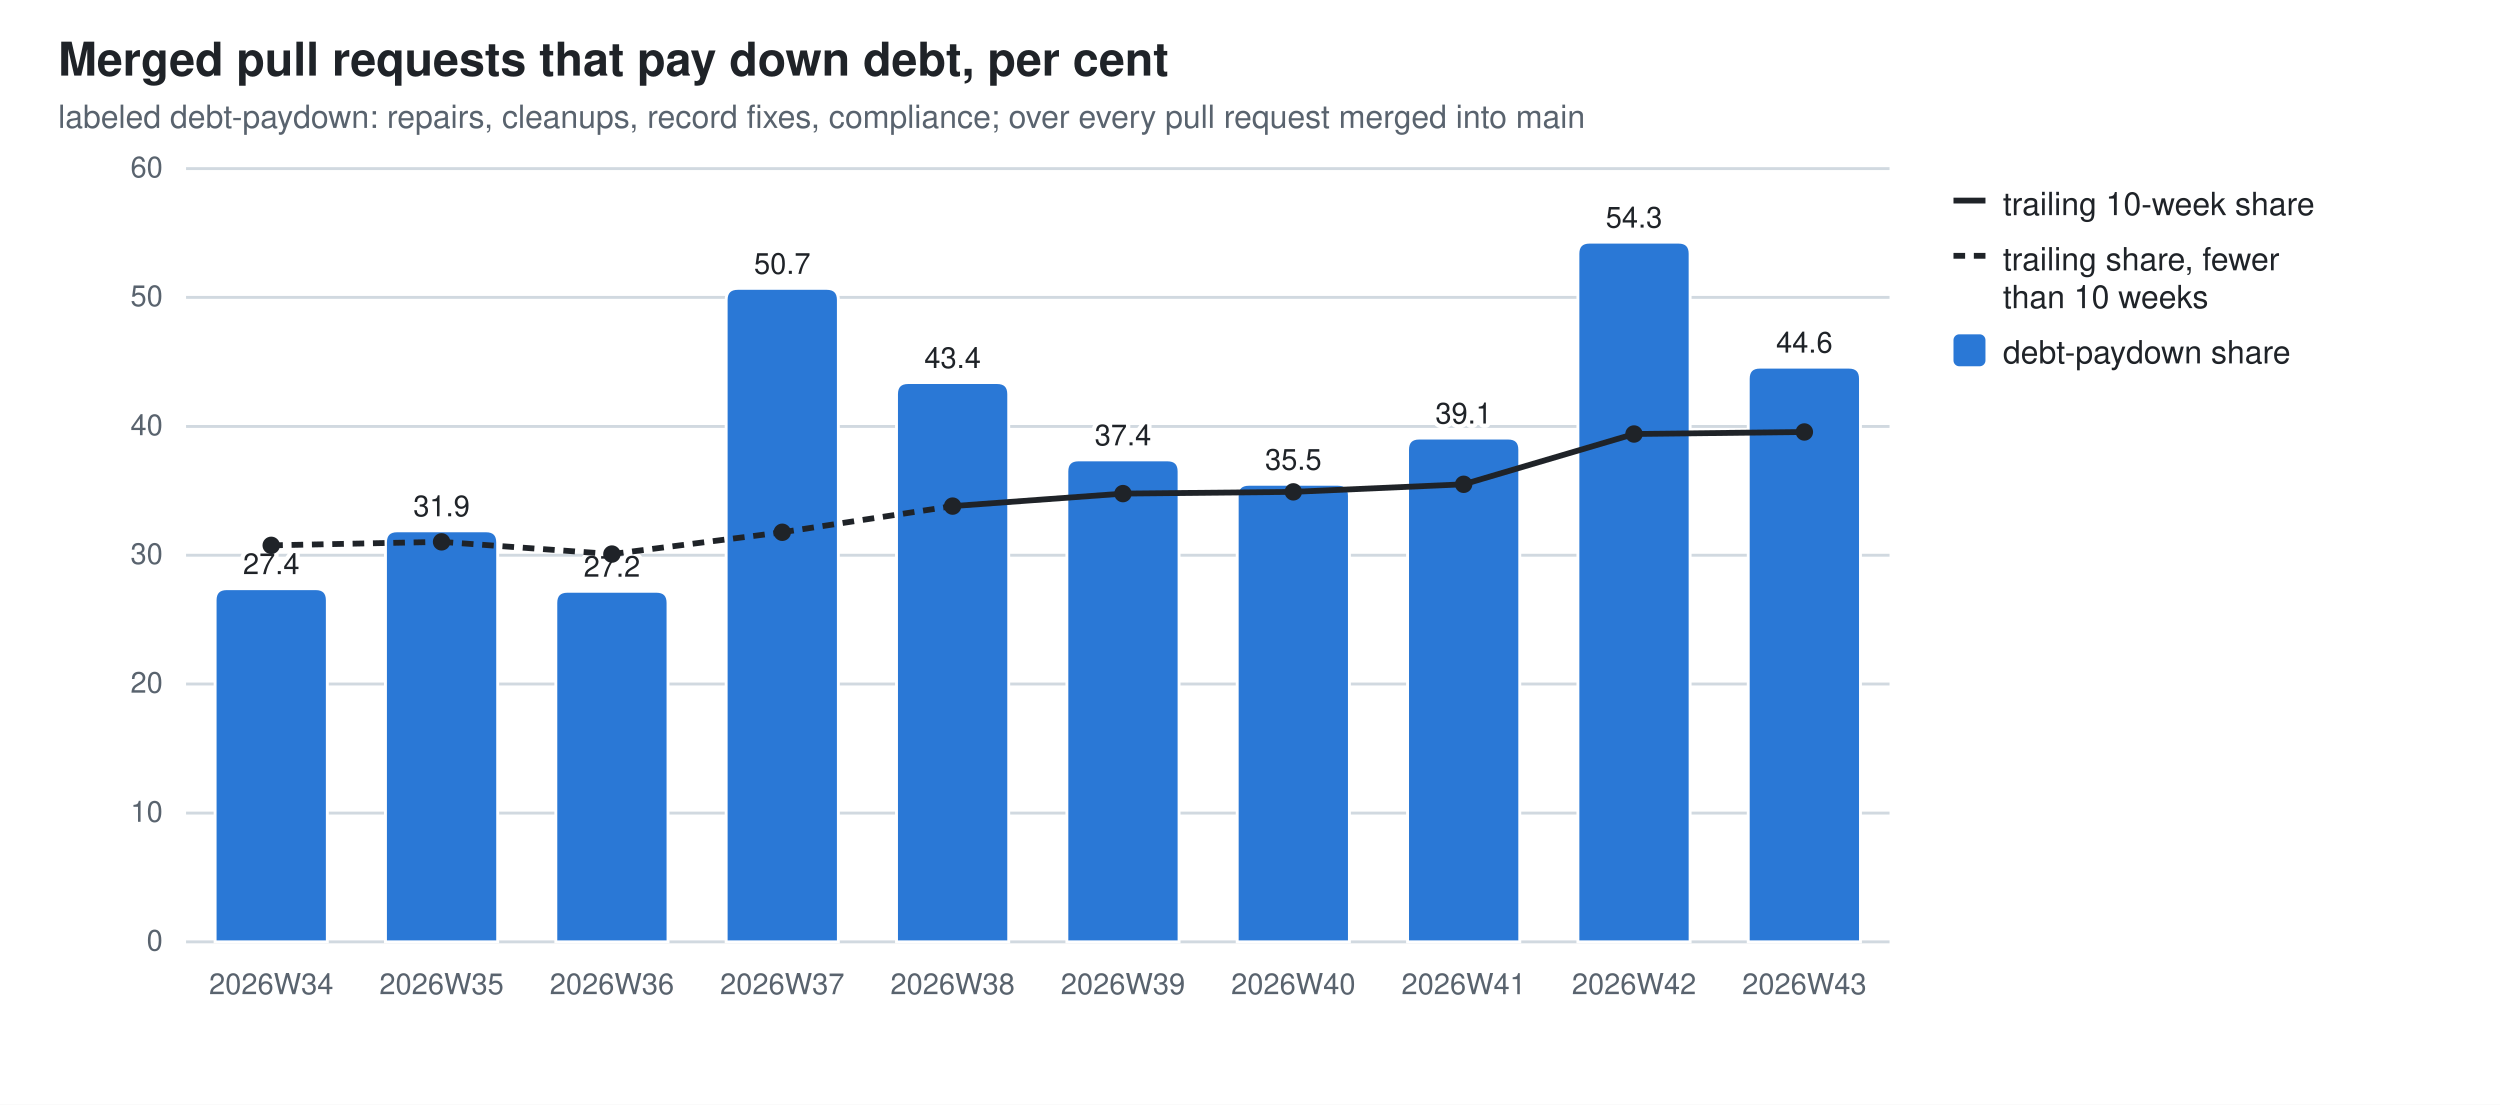
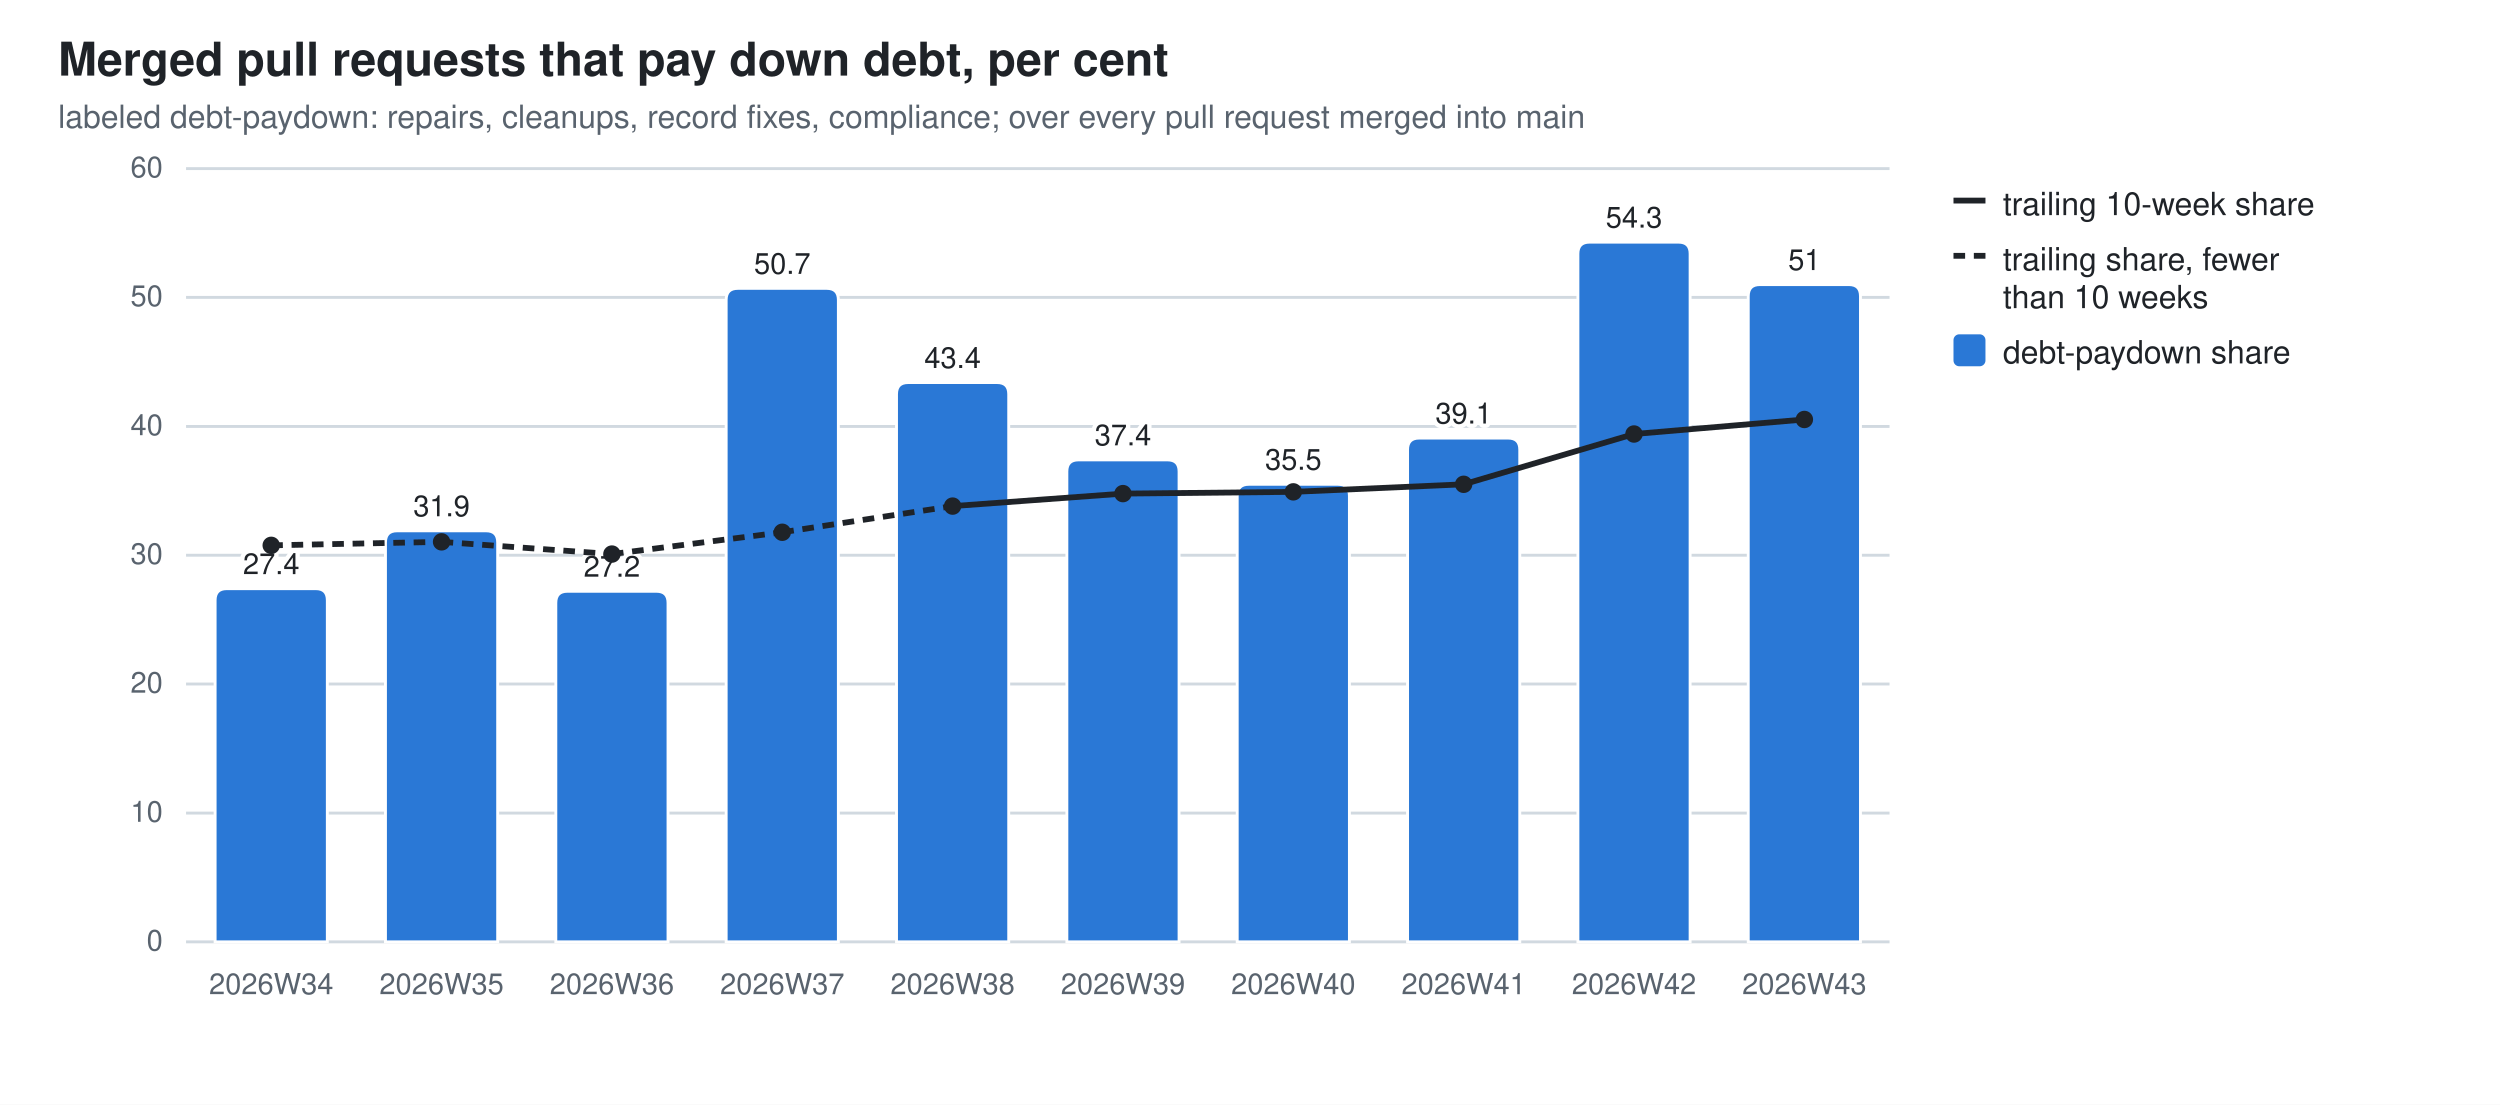
<svg xmlns="http://www.w3.org/2000/svg" width="860" height="380" viewBox="0 0 860 380" role="img" aria-label="Merged pull requests that pay down debt, per cent">
  <style>
  .bg{fill:#ffffff} .fg{fill:#1f2328} .mut{fill:#59636e} .grid{stroke:#d1d9e0}
  .seg{stroke:#ffffff;stroke-width:1} .tr{stroke:#1f2328;fill:none} .trd{fill:#1f2328}
  .val{paint-order:stroke;stroke:#ffffff;stroke-width:3px;stroke-linejoin:round}
  .s0{fill:#2a78d6}
  @media (prefers-color-scheme: dark){
    .bg{fill:#0d1117} .fg{fill:#e6edf3} .mut{fill:#9198a1} .grid{stroke:#30363d}
    .seg{stroke:#0d1117} .val{stroke:#0d1117} .tr{stroke:#e6edf3} .trd{fill:#e6edf3} .s0{fill:#3987e5}}
  text{font-family:-apple-system,BlinkMacSystemFont,"Segoe UI",Helvetica,Arial,sans-serif}
</style>
  <rect class="bg" width="860" height="380" />
  <text class="fg" x="20" y="26" font-size="16" font-weight="600">Merged pull requests that pay down debt, per cent</text>
  <text class="mut" x="20" y="44" font-size="11">labeled debt-paydown: repairs, cleanups, record fixes, compliance; over every pull request merged into main</text>
  <line class="grid" x1="64" y1="324.0" x2="650.0" y2="324.0" stroke-width="1" />
  <text class="mut" x="56" y="327.0" font-size="10" text-anchor="end">0</text>
  <line class="grid" x1="64" y1="279.7" x2="650.0" y2="279.7" stroke-width="1" />
  <text class="mut" x="56" y="282.7" font-size="10" text-anchor="end">10</text>
  <line class="grid" x1="64" y1="235.3" x2="650.0" y2="235.3" stroke-width="1" />
  <text class="mut" x="56" y="238.3" font-size="10" text-anchor="end">20</text>
  <line class="grid" x1="64" y1="191.0" x2="650.0" y2="191.0" stroke-width="1" />
  <text class="mut" x="56" y="194.0" font-size="10" text-anchor="end">30</text>
  <line class="grid" x1="64" y1="146.7" x2="650.0" y2="146.7" stroke-width="1" />
  <text class="mut" x="56" y="149.7" font-size="10" text-anchor="end">40</text>
  <line class="grid" x1="64" y1="102.3" x2="650.0" y2="102.3" stroke-width="1" />
  <text class="mut" x="56" y="105.3" font-size="10" text-anchor="end">50</text>
  <line class="grid" x1="64" y1="58.0" x2="650.0" y2="58.0" stroke-width="1" />
  <text class="mut" x="56" y="61.0" font-size="10" text-anchor="end">60</text>
  <path class="seg s0" d="M74.0,324.0 V206.5 Q74.0,202.5 78.0,202.5 H108.6 Q112.6,202.5 112.6,206.5 V324.0 Z" />
  <text class="mut" x="93.3" y="342" font-size="10" text-anchor="middle">2026W34</text>
  <text class="fg val" x="93.3" y="197.5" font-size="10" text-anchor="middle">27.4</text>
  <path class="seg s0" d="M132.6,324.0 V186.6 Q132.6,182.6 136.6,182.6 H167.2 Q171.2,182.6 171.2,186.6 V324.0 Z" />
  <text class="mut" x="151.9" y="342" font-size="10" text-anchor="middle">2026W35</text>
  <text class="fg val" x="151.9" y="177.6" font-size="10" text-anchor="middle">31.9</text>
  <path class="seg s0" d="M191.2,324.0 V207.4 Q191.2,203.4 195.2,203.4 H225.8 Q229.8,203.4 229.8,207.4 V324.0 Z" />
  <text class="mut" x="210.5" y="342" font-size="10" text-anchor="middle">2026W36</text>
  <text class="fg val" x="210.5" y="198.4" font-size="10" text-anchor="middle">27.2</text>
  <path class="seg s0" d="M249.8,324.0 V103.2 Q249.8,99.2 253.8,99.2 H284.4 Q288.4,99.2 288.4,103.2 V324.0 Z" />
  <text class="mut" x="269.1" y="342" font-size="10" text-anchor="middle">2026W37</text>
  <text class="fg val" x="269.1" y="94.2" font-size="10" text-anchor="middle">50.7</text>
  <path class="seg s0" d="M308.4,324.0 V135.6 Q308.4,131.6 312.4,131.6 H343.0 Q347.0,131.6 347.0,135.6 V324.0 Z" />
  <text class="mut" x="327.7" y="342" font-size="10" text-anchor="middle">2026W38</text>
  <text class="fg val" x="327.7" y="126.6" font-size="10" text-anchor="middle">43.4</text>
  <path class="seg s0" d="M367.0,324.0 V162.2 Q367.0,158.2 371.0,158.2 H401.6 Q405.6,158.2 405.6,162.2 V324.0 Z" />
  <text class="mut" x="386.3" y="342" font-size="10" text-anchor="middle">2026W39</text>
  <text class="fg val" x="386.3" y="153.2" font-size="10" text-anchor="middle">37.4</text>
  <path class="seg s0" d="M425.6,324.0 V170.6 Q425.6,166.6 429.6,166.6 H460.2 Q464.2,166.6 464.2,170.6 V324.0 Z" />
  <text class="mut" x="444.9" y="342" font-size="10" text-anchor="middle">2026W40</text>
  <text class="fg val" x="444.9" y="161.6" font-size="10" text-anchor="middle">35.5</text>
  <path class="seg s0" d="M484.2,324.0 V154.7 Q484.2,150.7 488.2,150.7 H518.8 Q522.8,150.7 522.8,154.7 V324.0 Z" />
  <text class="mut" x="503.5" y="342" font-size="10" text-anchor="middle">2026W41</text>
  <text class="fg val" x="503.5" y="145.7" font-size="10" text-anchor="middle">39.1</text>
  <path class="seg s0" d="M542.8,324.0 V87.3 Q542.8,83.3 546.8,83.3 H577.4 Q581.4,83.3 581.4,87.3 V324.0 Z" />
  <text class="mut" x="562.1" y="342" font-size="10" text-anchor="middle">2026W42</text>
  <text class="fg val" x="562.1" y="78.3" font-size="10" text-anchor="middle">54.3</text>
-   <path class="seg s0" d="M601.4,324.0 V130.3 Q601.4,126.3 605.4,126.3 H636.0 Q640.0,126.3 640.0,130.3 V324.0 Z" />
+   <path class="seg s0" d="M601.4,324.0 V101.9 Q601.4,97.9 605.4,97.9 H636.0 Q640.0,97.9 640.0,101.9 V324.0 Z" />
  <text class="mut" x="620.7" y="342" font-size="10" text-anchor="middle">2026W43</text>
-   <text class="fg val" x="620.7" y="121.3" font-size="10" text-anchor="middle">44.6</text>
+   <text class="fg val" x="620.7" y="92.9" font-size="10" text-anchor="middle">51</text>
  <line class="tr" x1="93.3" y1="187.6" x2="151.9" y2="186.4" stroke-width="2" stroke-dasharray="4 3" />
  <line class="tr" x1="151.9" y1="186.4" x2="210.5" y2="190.6" stroke-width="2" stroke-dasharray="4 3" />
  <line class="tr" x1="210.5" y1="190.6" x2="269.1" y2="183.1" stroke-width="2" stroke-dasharray="4 3" />
  <line class="tr" x1="269.1" y1="183.1" x2="327.7" y2="174.1" stroke-width="2" stroke-dasharray="4 3" />
  <line class="tr" x1="327.7" y1="174.1" x2="386.3" y2="169.8" stroke-width="2" />
  <line class="tr" x1="386.3" y1="169.8" x2="444.9" y2="169.2" stroke-width="2" />
  <line class="tr" x1="444.9" y1="169.2" x2="503.5" y2="166.6" stroke-width="2" />
  <line class="tr" x1="503.5" y1="166.6" x2="562.1" y2="149.3" stroke-width="2" />
-   <line class="tr" x1="562.1" y1="149.3" x2="620.7" y2="148.6" stroke-width="2" />
+   <line class="tr" x1="562.1" y1="149.3" x2="620.7" y2="144.3" stroke-width="2" />
  <circle class="trd" cx="93.3" cy="187.6" r="3" />
  <circle class="trd" cx="151.9" cy="186.4" r="3" />
  <circle class="trd" cx="210.5" cy="190.6" r="3" />
  <circle class="trd" cx="269.1" cy="183.1" r="3" />
  <circle class="trd" cx="327.7" cy="174.1" r="3" />
  <circle class="trd" cx="386.3" cy="169.8" r="3" />
  <circle class="trd" cx="444.9" cy="169.2" r="3" />
  <circle class="trd" cx="503.5" cy="166.6" r="3" />
  <circle class="trd" cx="562.1" cy="149.3" r="3" />
-   <circle class="trd" cx="620.7" cy="148.6" r="3" />
+   <circle class="trd" cx="620.7" cy="144.3" r="3" />
  <line class="tr" x1="672" y1="69" x2="683" y2="69" stroke-width="2" />
  <text class="fg" y="74" font-size="11">
    <tspan x="689" dy="0">trailing 10-week share</tspan>
  </text>
  <line class="tr" x1="672" y1="88" x2="683" y2="88" stroke-width="2" stroke-dasharray="4 3" />
  <text class="fg" y="93" font-size="11">
    <tspan x="689" dy="0">trailing share, fewer</tspan>
    <tspan x="689" dy="13">than 10 weeks</tspan>
  </text>
  <rect class="s0" x="672" y="115" width="11" height="11" rx="2" />
  <text class="fg" y="125" font-size="11">
    <tspan x="689" dy="0">debt-paydown share</tspan>
  </text>
</svg>
